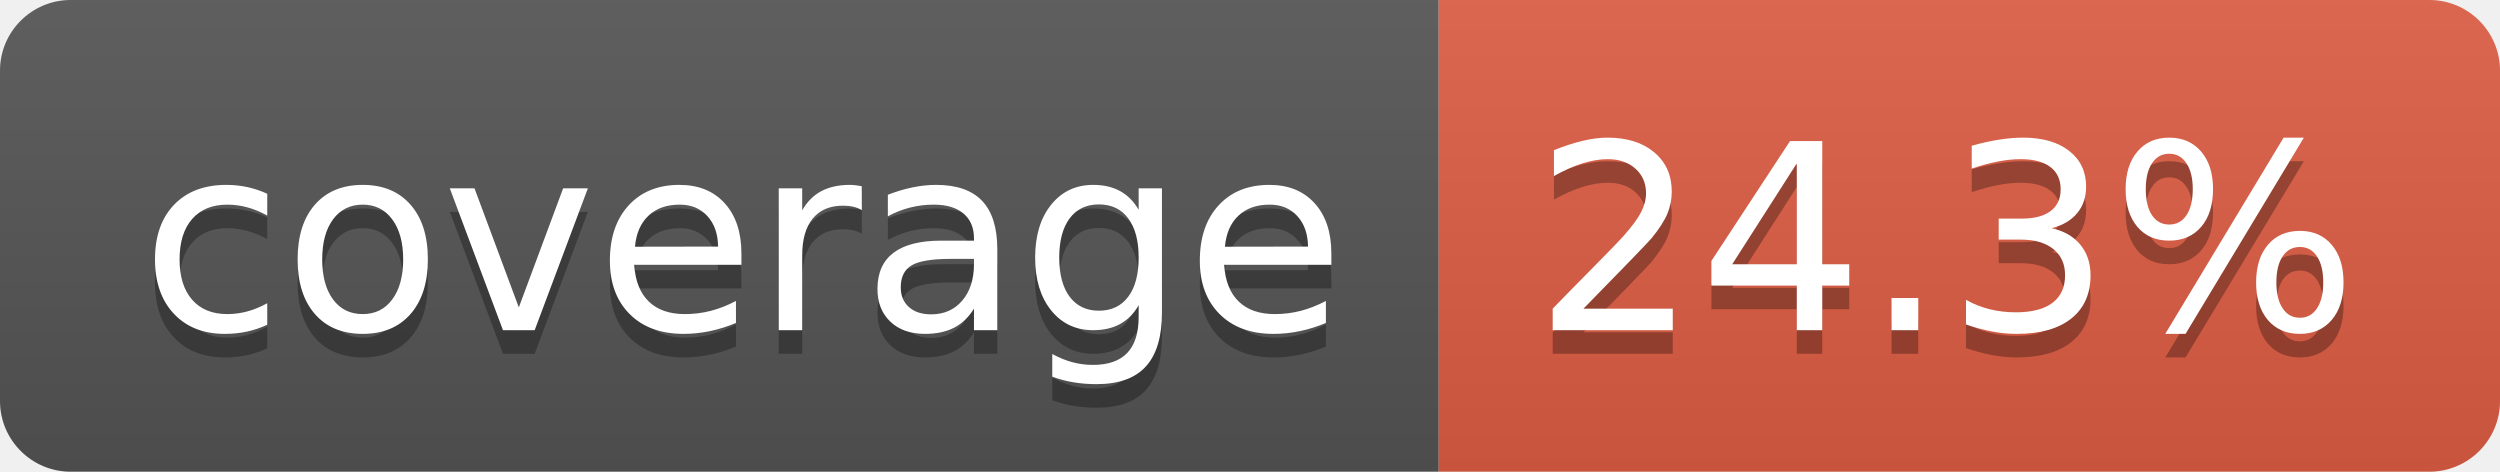
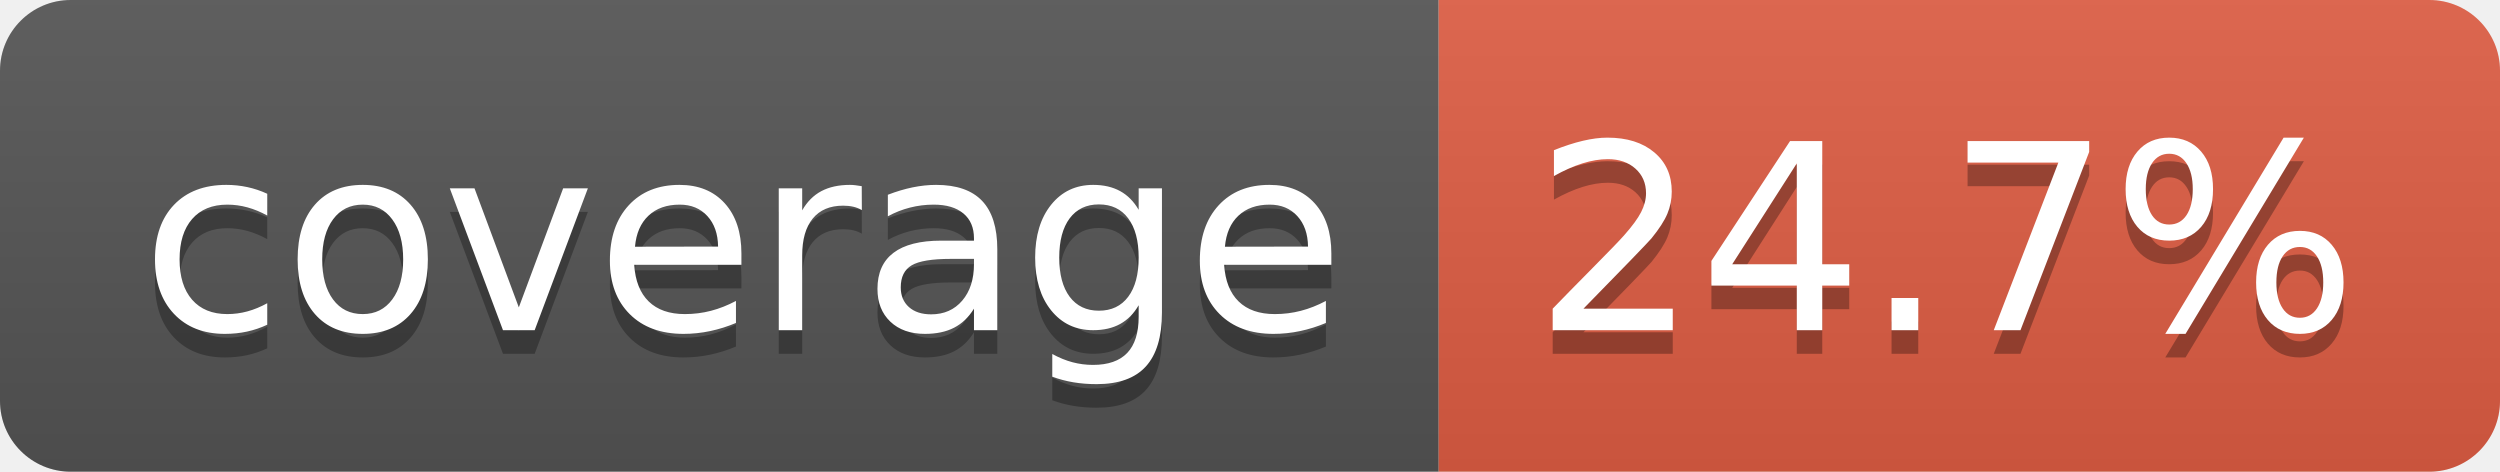
- <svg xmlns="http://www.w3.org/2000/svg" width="106" height="20" role="img" aria-label="coverage: 24.3%">
+ <svg xmlns="http://www.w3.org/2000/svg" width="106" height="20" role="img" aria-label="coverage: 24.7%">
  <linearGradient id="s" x2="0" y2="100%">
    <stop offset="0" stop-color="#bbb" stop-opacity=".1" />
    <stop offset="1" stop-opacity=".1" />
  </linearGradient>
  <clipPath id="r">
    <rect width="106" height="20" rx="3" fill="#fff" />
  </clipPath>
  <g clip-path="url(#r)">
    <rect width="61" height="20" fill="#555" />
    <rect x="61" width="45" height="20" fill="#e05d44" />
    <rect width="106" height="20" fill="url(#s)" />
  </g>
  <g fill="#fff" text-anchor="middle" font-family="Verdana,Geneva,DejaVu Sans,sans-serif" text-rendering="geometricPrecision" font-size="110">
    <text aria-hidden="true" x="315" y="150" fill="#010101" fill-opacity=".3" transform="scale(.1)" textLength="510">coverage</text>
    <text x="315" y="140" transform="scale(.1)" fill="#fff" textLength="510">coverage</text>
-     <text aria-hidden="true" x="825" y="150" fill="#010101" fill-opacity=".3" transform="scale(.1)" textLength="350">24.3%</text>
-     <text x="825" y="140" transform="scale(.1)" fill="#fff" textLength="350">24.3%</text>
+     <text aria-hidden="true" x="825" y="150" fill="#010101" fill-opacity=".3" transform="scale(.1)" textLength="350">24.7%</text>
+     <text x="825" y="140" transform="scale(.1)" fill="#fff" textLength="350">24.7%</text>
  </g>
</svg>
